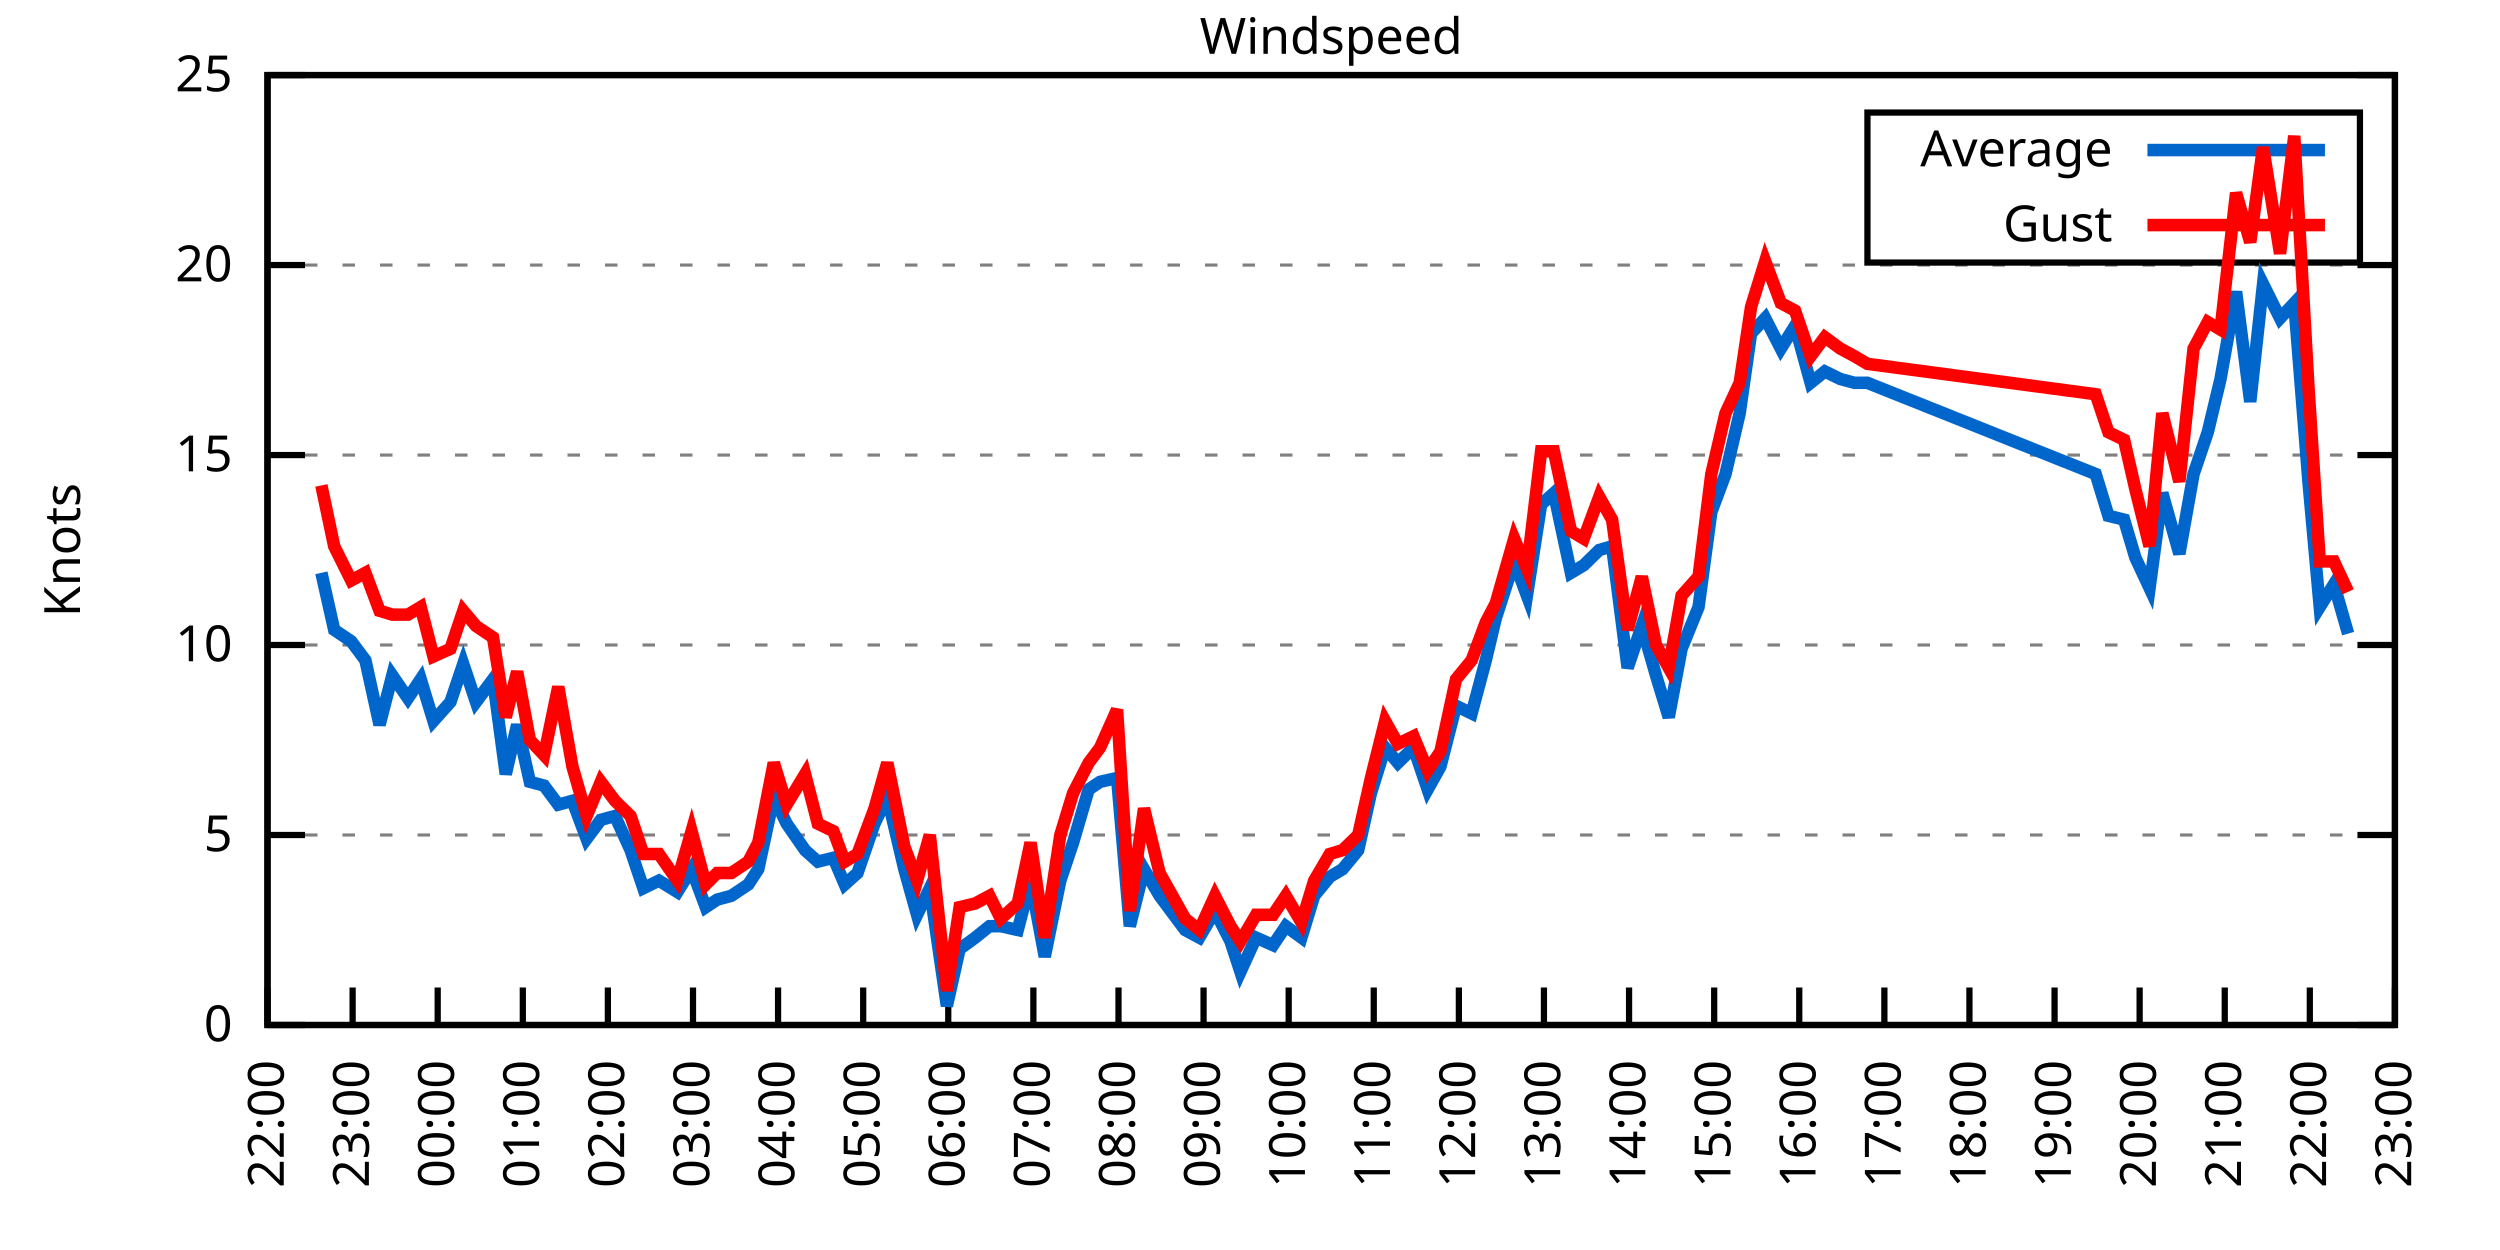
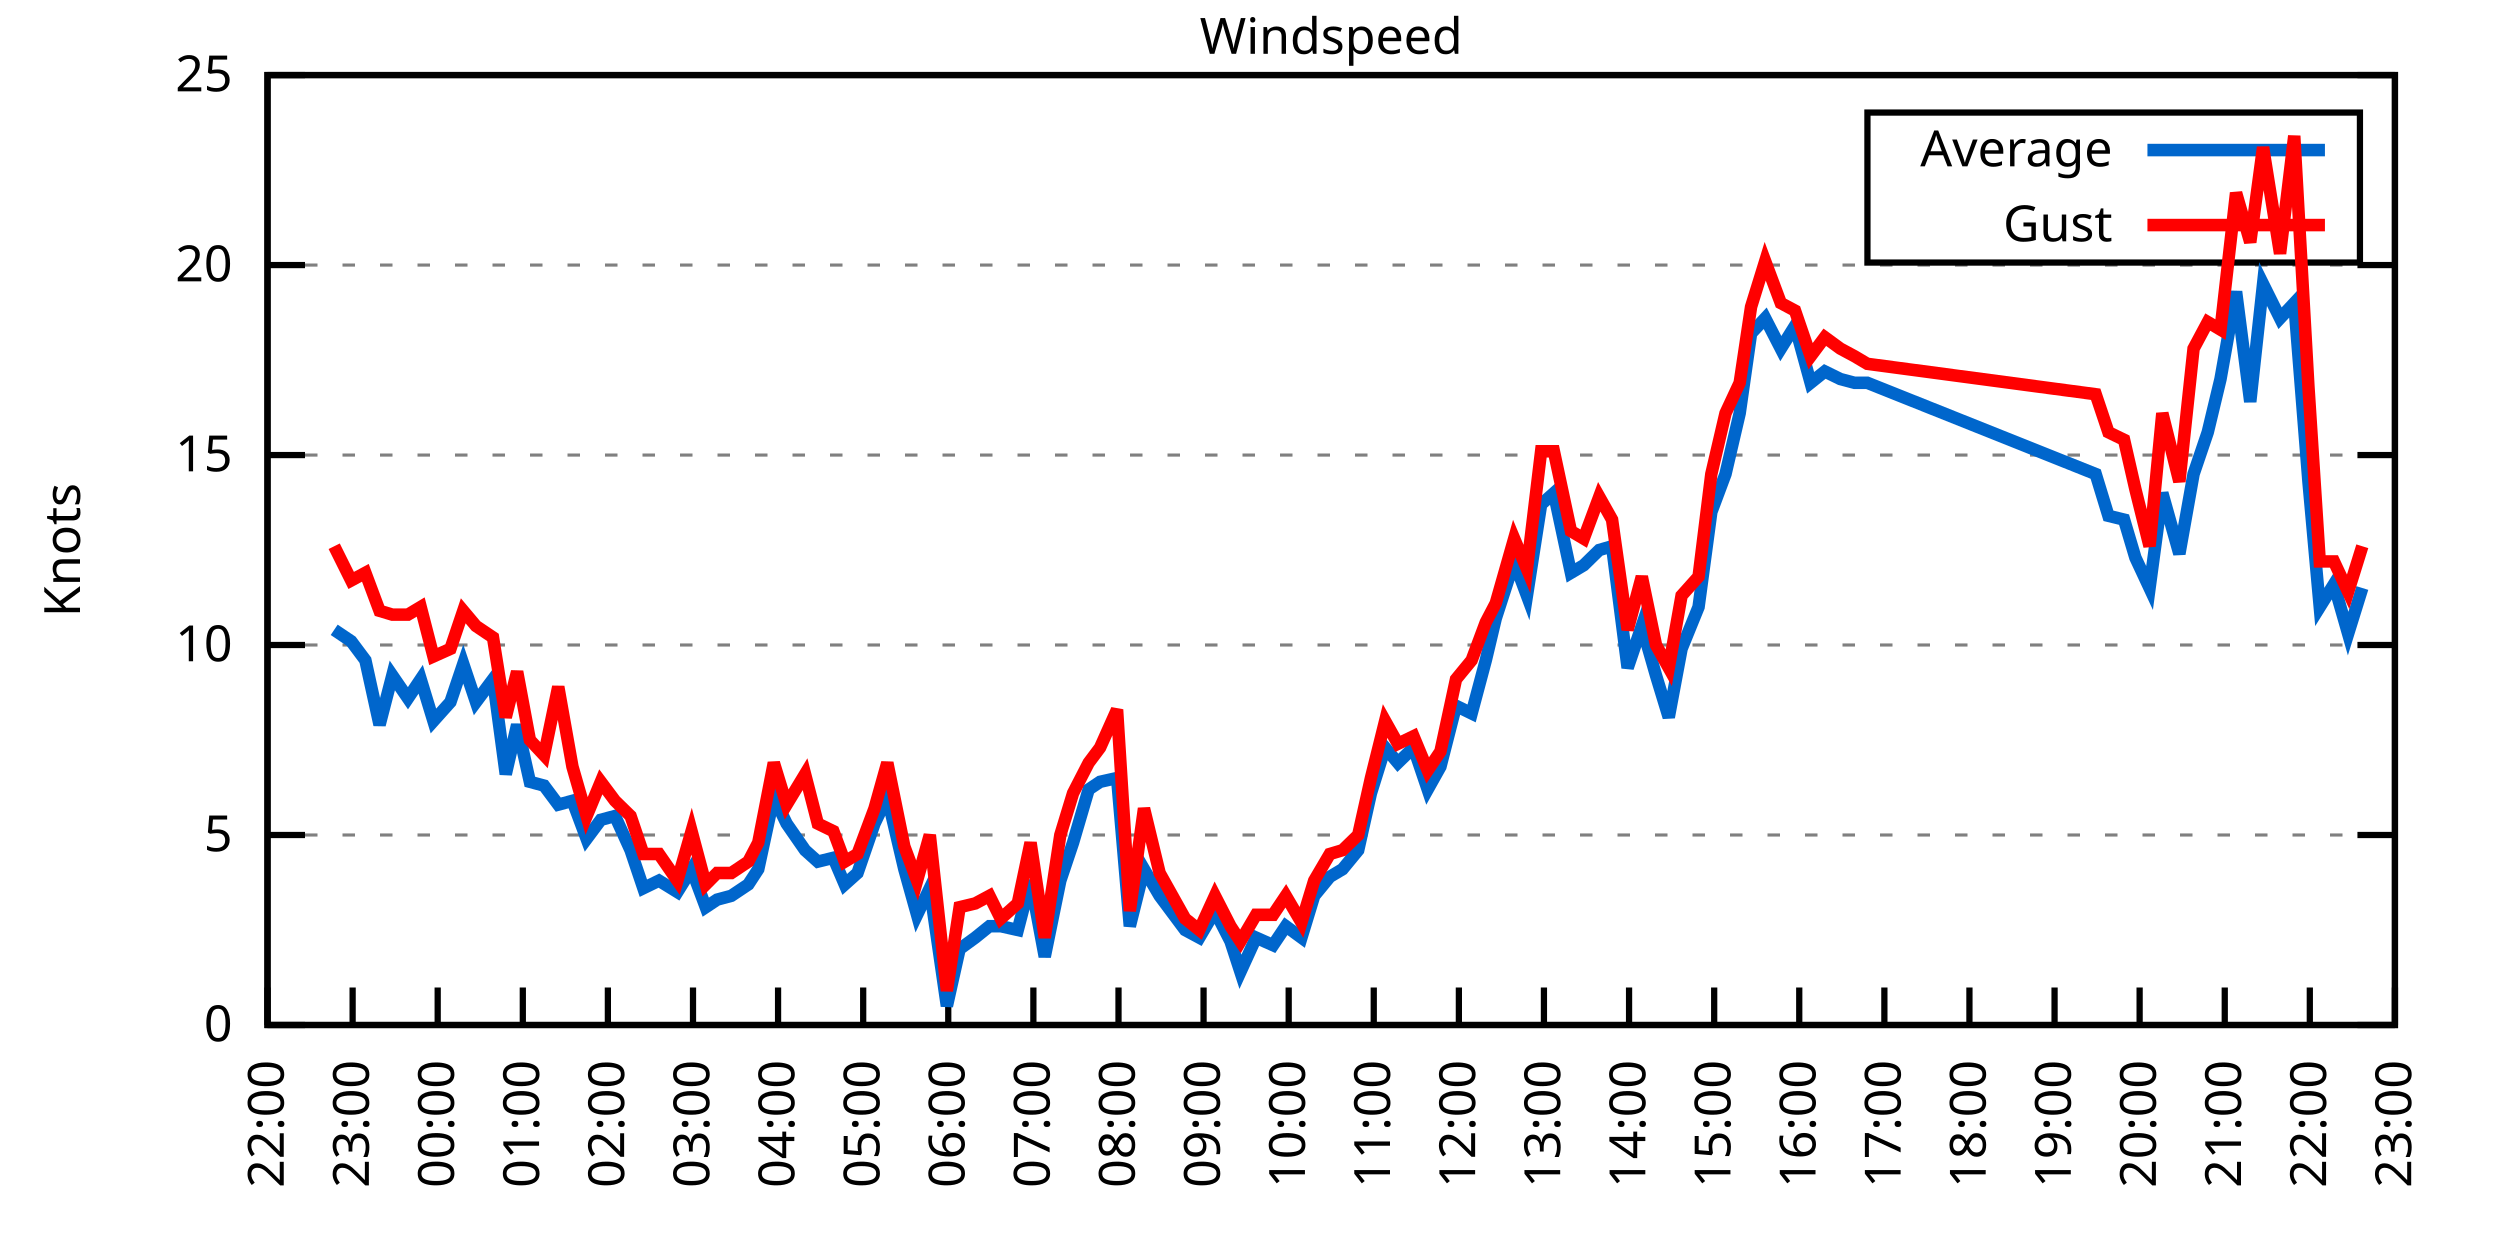
<svg xmlns="http://www.w3.org/2000/svg" xmlns:xlink="http://www.w3.org/1999/xlink" width="400" height="200" viewBox="0 0 400 200">
  <g id="gnuplot_canvas">
    <rect x="0" y="0" width="400" height="200" fill="none" />
    <defs>
      <circle id="gpDot" r="0.5" stroke-width="0.5" stroke="currentColor" />
      <path id="gpPt0" stroke-width="0.333" stroke="currentColor" d="M-1,0 h2 M0,-1 v2" />
      <path id="gpPt1" stroke-width="0.333" stroke="currentColor" d="M-1,-1 L1,1 M1,-1 L-1,1" />
      <path id="gpPt2" stroke-width="0.333" stroke="currentColor" d="M-1,0 L1,0 M0,-1 L0,1 M-1,-1 L1,1 M-1,1 L1,-1" />
      <rect id="gpPt3" stroke-width="0.333" stroke="currentColor" x="-1" y="-1" width="2" height="2" />
      <rect id="gpPt4" stroke-width="0.333" stroke="currentColor" fill="currentColor" x="-1" y="-1" width="2" height="2" />
      <circle id="gpPt5" stroke-width="0.333" stroke="currentColor" cx="0" cy="0" r="1" />
      <use xlink:href="#gpPt5" id="gpPt6" fill="currentColor" stroke="none" />
      <path id="gpPt7" stroke-width="0.333" stroke="currentColor" d="M0,-1.33 L-1.33,0.67 L1.33,0.67 z" />
      <use xlink:href="#gpPt7" id="gpPt8" fill="currentColor" stroke="none" />
      <use xlink:href="#gpPt7" id="gpPt9" stroke="currentColor" transform="rotate(180)" />
      <use xlink:href="#gpPt9" id="gpPt10" fill="currentColor" stroke="none" />
      <use xlink:href="#gpPt3" id="gpPt11" stroke="currentColor" transform="rotate(45)" />
      <use xlink:href="#gpPt11" id="gpPt12" fill="currentColor" stroke="none" />
      <path id="gpPt13" stroke-width="0.333" stroke="currentColor" d="M0,1.330 L1.265,0.411 L0.782,-1.067 L-0.782,-1.076 L-1.265,0.411 z" />
      <use xlink:href="#gpPt13" id="gpPt14" fill="currentColor" stroke="none" />
      <filter id="textbox" filterUnits="objectBoundingBox" x="0" y="0" height="1" width="1">
        <feFlood flood-color="white" flood-opacity="1" result="bgnd" />
        <feComposite in="SourceGraphic" in2="bgnd" operator="atop" />
      </filter>
      <filter id="greybox" filterUnits="objectBoundingBox" x="0" y="0" height="1" width="1">
        <feFlood flood-color="lightgrey" flood-opacity="1" result="grey" />
        <feComposite in="SourceGraphic" in2="grey" operator="atop" />
      </filter>
    </defs>
    <g fill="none" color="white" stroke="currentColor" stroke-width="1.00" stroke-linecap="butt" stroke-linejoin="miter">
</g>
    <g fill="none" color="black" stroke="currentColor" stroke-width="1.00" stroke-linecap="butt" stroke-linejoin="miter">
      <g stroke="none" shape-rendering="crispEdges">
        <polygon fill="rgb(255, 255, 255)" points="42.80,164.00 383.18,164.00 383.18,12.02 42.80,12.02 " />
      </g>
    </g>
    <g fill="none" color="black" stroke="currentColor" stroke-width="1.00" stroke-linecap="butt" stroke-linejoin="miter">
</g>
    <g fill="none" color="black" stroke="black" stroke-width="0.50" stroke-linecap="butt" stroke-linejoin="miter">
</g>
    <g fill="none" color="gray" stroke="currentColor" stroke-width="0.50" stroke-linecap="butt" stroke-linejoin="miter">
      <path stroke="gray" stroke-dasharray="2,4" class="gridline" d="M42.80,164.00 L383.19,164.00  " />
    </g>
    <g fill="none" color="gray" stroke="gray" stroke-width="1.00" stroke-linecap="butt" stroke-linejoin="miter">
</g>
    <g fill="none" color="black" stroke="currentColor" stroke-width="1.00" stroke-linecap="butt" stroke-linejoin="miter">
      <path stroke="black" d="M42.80,164.00 L48.80,164.00 M383.19,164.00 L377.19,164.00  " />
      <g transform="translate(37.20,166.60)" stroke="none" fill="black" font-family="Sans" font-size="8.00" text-anchor="end">
        <text>
          <tspan font-family="Sans"> 0</tspan>
        </text>
      </g>
    </g>
    <g fill="none" color="black" stroke="currentColor" stroke-width="1.00" stroke-linecap="butt" stroke-linejoin="miter">
</g>
    <g fill="none" color="black" stroke="black" stroke-width="0.50" stroke-linecap="butt" stroke-linejoin="miter">
</g>
    <g fill="none" color="gray" stroke="currentColor" stroke-width="0.50" stroke-linecap="butt" stroke-linejoin="miter">
      <path stroke="gray" stroke-dasharray="2,4" class="gridline" d="M42.80,133.60 L383.19,133.60  " />
    </g>
    <g fill="none" color="gray" stroke="gray" stroke-width="1.00" stroke-linecap="butt" stroke-linejoin="miter">
</g>
    <g fill="none" color="black" stroke="currentColor" stroke-width="1.00" stroke-linecap="butt" stroke-linejoin="miter">
      <path stroke="black" d="M42.80,133.60 L48.80,133.60 M383.19,133.60 L377.19,133.60  " />
      <g transform="translate(37.20,136.20)" stroke="none" fill="black" font-family="Sans" font-size="8.00" text-anchor="end">
        <text>
          <tspan font-family="Sans"> 5</tspan>
        </text>
      </g>
    </g>
    <g fill="none" color="black" stroke="currentColor" stroke-width="1.00" stroke-linecap="butt" stroke-linejoin="miter">
</g>
    <g fill="none" color="black" stroke="black" stroke-width="0.50" stroke-linecap="butt" stroke-linejoin="miter">
</g>
    <g fill="none" color="gray" stroke="currentColor" stroke-width="0.50" stroke-linecap="butt" stroke-linejoin="miter">
      <path stroke="gray" stroke-dasharray="2,4" class="gridline" d="M42.80,103.20 L383.19,103.20  " />
    </g>
    <g fill="none" color="gray" stroke="gray" stroke-width="1.00" stroke-linecap="butt" stroke-linejoin="miter">
</g>
    <g fill="none" color="black" stroke="currentColor" stroke-width="1.00" stroke-linecap="butt" stroke-linejoin="miter">
      <path stroke="black" d="M42.80,103.20 L48.80,103.20 M383.19,103.20 L377.19,103.20  " />
      <g transform="translate(37.20,105.80)" stroke="none" fill="black" font-family="Sans" font-size="8.00" text-anchor="end">
        <text>
          <tspan font-family="Sans"> 10</tspan>
        </text>
      </g>
    </g>
    <g fill="none" color="black" stroke="currentColor" stroke-width="1.00" stroke-linecap="butt" stroke-linejoin="miter">
</g>
    <g fill="none" color="black" stroke="black" stroke-width="0.50" stroke-linecap="butt" stroke-linejoin="miter">
</g>
    <g fill="none" color="gray" stroke="currentColor" stroke-width="0.50" stroke-linecap="butt" stroke-linejoin="miter">
      <path stroke="gray" stroke-dasharray="2,4" class="gridline" d="M42.80,72.81 L383.19,72.81  " />
    </g>
    <g fill="none" color="gray" stroke="gray" stroke-width="1.00" stroke-linecap="butt" stroke-linejoin="miter">
</g>
    <g fill="none" color="black" stroke="currentColor" stroke-width="1.00" stroke-linecap="butt" stroke-linejoin="miter">
      <path stroke="black" d="M42.80,72.81 L48.80,72.81 M383.19,72.81 L377.19,72.81  " />
      <g transform="translate(37.20,75.41)" stroke="none" fill="black" font-family="Sans" font-size="8.00" text-anchor="end">
        <text>
          <tspan font-family="Sans"> 15</tspan>
        </text>
      </g>
    </g>
    <g fill="none" color="black" stroke="currentColor" stroke-width="1.00" stroke-linecap="butt" stroke-linejoin="miter">
</g>
    <g fill="none" color="black" stroke="black" stroke-width="0.50" stroke-linecap="butt" stroke-linejoin="miter">
</g>
    <g fill="none" color="gray" stroke="currentColor" stroke-width="0.50" stroke-linecap="butt" stroke-linejoin="miter">
      <path stroke="gray" stroke-dasharray="2,4" class="gridline" d="M42.80,42.41 L383.19,42.41  " />
    </g>
    <g fill="none" color="gray" stroke="gray" stroke-width="1.00" stroke-linecap="butt" stroke-linejoin="miter">
</g>
    <g fill="none" color="black" stroke="currentColor" stroke-width="1.00" stroke-linecap="butt" stroke-linejoin="miter">
      <path stroke="black" d="M42.80,42.41 L48.80,42.41 M383.19,42.41 L377.19,42.41  " />
      <g transform="translate(37.20,45.01)" stroke="none" fill="black" font-family="Sans" font-size="8.00" text-anchor="end">
        <text>
          <tspan font-family="Sans"> 20</tspan>
        </text>
      </g>
    </g>
    <g fill="none" color="black" stroke="currentColor" stroke-width="1.00" stroke-linecap="butt" stroke-linejoin="miter">
</g>
    <g fill="none" color="black" stroke="black" stroke-width="0.50" stroke-linecap="butt" stroke-linejoin="miter">
</g>
    <g fill="none" color="gray" stroke="currentColor" stroke-width="0.50" stroke-linecap="butt" stroke-linejoin="miter">
      <path stroke="gray" stroke-dasharray="2,4" class="gridline" d="M42.80,12.01 L383.19,12.01  " />
    </g>
    <g fill="none" color="gray" stroke="gray" stroke-width="1.00" stroke-linecap="butt" stroke-linejoin="miter">
</g>
    <g fill="none" color="black" stroke="currentColor" stroke-width="1.00" stroke-linecap="butt" stroke-linejoin="miter">
      <path stroke="black" d="M42.80,12.01 L48.80,12.01 M383.19,12.01 L377.19,12.01  " />
      <g transform="translate(37.20,14.61)" stroke="none" fill="black" font-family="Sans" font-size="8.00" text-anchor="end">
        <text>
          <tspan font-family="Sans"> 25</tspan>
        </text>
      </g>
    </g>
    <g fill="none" color="black" stroke="currentColor" stroke-width="1.00" stroke-linecap="butt" stroke-linejoin="miter">
      <path stroke="black" d="M42.80,164.00 L42.80,158.00  " />
      <g transform="translate(45.40,169.60) rotate(270.00)" stroke="none" fill="black" font-family="Sans" font-size="8.00" text-anchor="end">
        <text>
          <tspan font-family="Sans">22:00</tspan>
        </text>
      </g>
    </g>
    <g fill="none" color="black" stroke="currentColor" stroke-width="1.00" stroke-linecap="butt" stroke-linejoin="miter">
      <path stroke="black" d="M56.42,164.00 L56.42,158.00  " />
      <g transform="translate(59.02,169.60) rotate(270.00)" stroke="none" fill="black" font-family="Sans" font-size="8.00" text-anchor="end">
        <text>
          <tspan font-family="Sans">23:00</tspan>
        </text>
      </g>
    </g>
    <g fill="none" color="black" stroke="currentColor" stroke-width="1.00" stroke-linecap="butt" stroke-linejoin="miter">
      <path stroke="black" d="M70.03,164.00 L70.03,158.00  " />
      <g transform="translate(72.63,169.60) rotate(270.00)" stroke="none" fill="black" font-family="Sans" font-size="8.00" text-anchor="end">
        <text>
          <tspan font-family="Sans">00:00</tspan>
        </text>
      </g>
    </g>
    <g fill="none" color="black" stroke="currentColor" stroke-width="1.00" stroke-linecap="butt" stroke-linejoin="miter">
      <path stroke="black" d="M83.65,164.00 L83.65,158.00  " />
      <g transform="translate(86.25,169.60) rotate(270.00)" stroke="none" fill="black" font-family="Sans" font-size="8.00" text-anchor="end">
        <text>
          <tspan font-family="Sans">01:00</tspan>
        </text>
      </g>
    </g>
    <g fill="none" color="black" stroke="currentColor" stroke-width="1.00" stroke-linecap="butt" stroke-linejoin="miter">
      <path stroke="black" d="M97.26,164.00 L97.26,158.00  " />
      <g transform="translate(99.86,169.60) rotate(270.00)" stroke="none" fill="black" font-family="Sans" font-size="8.00" text-anchor="end">
        <text>
          <tspan font-family="Sans">02:00</tspan>
        </text>
      </g>
    </g>
    <g fill="none" color="black" stroke="currentColor" stroke-width="1.00" stroke-linecap="butt" stroke-linejoin="miter">
      <path stroke="black" d="M110.88,164.00 L110.88,158.00  " />
      <g transform="translate(113.48,169.60) rotate(270.00)" stroke="none" fill="black" font-family="Sans" font-size="8.00" text-anchor="end">
        <text>
          <tspan font-family="Sans">03:00</tspan>
        </text>
      </g>
    </g>
    <g fill="none" color="black" stroke="currentColor" stroke-width="1.00" stroke-linecap="butt" stroke-linejoin="miter">
      <path stroke="black" d="M124.49,164.00 L124.49,158.00  " />
      <g transform="translate(127.09,169.60) rotate(270.00)" stroke="none" fill="black" font-family="Sans" font-size="8.00" text-anchor="end">
        <text>
          <tspan font-family="Sans">04:00</tspan>
        </text>
      </g>
    </g>
    <g fill="none" color="black" stroke="currentColor" stroke-width="1.00" stroke-linecap="butt" stroke-linejoin="miter">
      <path stroke="black" d="M138.11,164.00 L138.11,158.00  " />
      <g transform="translate(140.71,169.60) rotate(270.00)" stroke="none" fill="black" font-family="Sans" font-size="8.00" text-anchor="end">
        <text>
          <tspan font-family="Sans">05:00</tspan>
        </text>
      </g>
    </g>
    <g fill="none" color="black" stroke="currentColor" stroke-width="1.00" stroke-linecap="butt" stroke-linejoin="miter">
      <path stroke="black" d="M151.72,164.00 L151.72,158.00  " />
      <g transform="translate(154.32,169.60) rotate(270.00)" stroke="none" fill="black" font-family="Sans" font-size="8.00" text-anchor="end">
        <text>
          <tspan font-family="Sans">06:00</tspan>
        </text>
      </g>
    </g>
    <g fill="none" color="black" stroke="currentColor" stroke-width="1.00" stroke-linecap="butt" stroke-linejoin="miter">
      <path stroke="black" d="M165.34,164.00 L165.34,158.00  " />
      <g transform="translate(167.94,169.60) rotate(270.00)" stroke="none" fill="black" font-family="Sans" font-size="8.00" text-anchor="end">
        <text>
          <tspan font-family="Sans">07:00</tspan>
        </text>
      </g>
    </g>
    <g fill="none" color="black" stroke="currentColor" stroke-width="1.00" stroke-linecap="butt" stroke-linejoin="miter">
      <path stroke="black" d="M178.96,164.00 L178.96,158.00  " />
      <g transform="translate(181.56,169.60) rotate(270.00)" stroke="none" fill="black" font-family="Sans" font-size="8.00" text-anchor="end">
        <text>
          <tspan font-family="Sans">08:00</tspan>
        </text>
      </g>
    </g>
    <g fill="none" color="black" stroke="currentColor" stroke-width="1.00" stroke-linecap="butt" stroke-linejoin="miter">
      <path stroke="black" d="M192.57,164.00 L192.57,158.00  " />
      <g transform="translate(195.17,169.60) rotate(270.00)" stroke="none" fill="black" font-family="Sans" font-size="8.00" text-anchor="end">
        <text>
          <tspan font-family="Sans">09:00</tspan>
        </text>
      </g>
    </g>
    <g fill="none" color="black" stroke="currentColor" stroke-width="1.00" stroke-linecap="butt" stroke-linejoin="miter">
      <path stroke="black" d="M206.19,164.00 L206.19,158.00  " />
      <g transform="translate(208.79,169.60) rotate(270.00)" stroke="none" fill="black" font-family="Sans" font-size="8.00" text-anchor="end">
        <text>
          <tspan font-family="Sans">10:00</tspan>
        </text>
      </g>
    </g>
    <g fill="none" color="black" stroke="currentColor" stroke-width="1.00" stroke-linecap="butt" stroke-linejoin="miter">
      <path stroke="black" d="M219.80,164.00 L219.80,158.00  " />
      <g transform="translate(222.40,169.60) rotate(270.00)" stroke="none" fill="black" font-family="Sans" font-size="8.00" text-anchor="end">
        <text>
          <tspan font-family="Sans">11:00</tspan>
        </text>
      </g>
    </g>
    <g fill="none" color="black" stroke="currentColor" stroke-width="1.00" stroke-linecap="butt" stroke-linejoin="miter">
      <path stroke="black" d="M233.42,164.00 L233.42,158.00  " />
      <g transform="translate(236.02,169.60) rotate(270.00)" stroke="none" fill="black" font-family="Sans" font-size="8.00" text-anchor="end">
        <text>
          <tspan font-family="Sans">12:00</tspan>
        </text>
      </g>
    </g>
    <g fill="none" color="black" stroke="currentColor" stroke-width="1.00" stroke-linecap="butt" stroke-linejoin="miter">
      <path stroke="black" d="M247.03,164.00 L247.03,158.00  " />
      <g transform="translate(249.63,169.60) rotate(270.00)" stroke="none" fill="black" font-family="Sans" font-size="8.00" text-anchor="end">
        <text>
          <tspan font-family="Sans">13:00</tspan>
        </text>
      </g>
    </g>
    <g fill="none" color="black" stroke="currentColor" stroke-width="1.00" stroke-linecap="butt" stroke-linejoin="miter">
      <path stroke="black" d="M260.65,164.00 L260.65,158.00  " />
      <g transform="translate(263.25,169.60) rotate(270.00)" stroke="none" fill="black" font-family="Sans" font-size="8.00" text-anchor="end">
        <text>
          <tspan font-family="Sans">14:00</tspan>
        </text>
      </g>
    </g>
    <g fill="none" color="black" stroke="currentColor" stroke-width="1.00" stroke-linecap="butt" stroke-linejoin="miter">
      <path stroke="black" d="M274.27,164.00 L274.27,158.00  " />
      <g transform="translate(276.87,169.60) rotate(270.00)" stroke="none" fill="black" font-family="Sans" font-size="8.00" text-anchor="end">
        <text>
          <tspan font-family="Sans">15:00</tspan>
        </text>
      </g>
    </g>
    <g fill="none" color="black" stroke="currentColor" stroke-width="1.00" stroke-linecap="butt" stroke-linejoin="miter">
      <path stroke="black" d="M287.88,164.00 L287.88,158.00  " />
      <g transform="translate(290.48,169.60) rotate(270.00)" stroke="none" fill="black" font-family="Sans" font-size="8.00" text-anchor="end">
        <text>
          <tspan font-family="Sans">16:00</tspan>
        </text>
      </g>
    </g>
    <g fill="none" color="black" stroke="currentColor" stroke-width="1.00" stroke-linecap="butt" stroke-linejoin="miter">
      <path stroke="black" d="M301.50,164.00 L301.50,158.00  " />
      <g transform="translate(304.10,169.60) rotate(270.00)" stroke="none" fill="black" font-family="Sans" font-size="8.00" text-anchor="end">
        <text>
          <tspan font-family="Sans">17:00</tspan>
        </text>
      </g>
    </g>
    <g fill="none" color="black" stroke="currentColor" stroke-width="1.00" stroke-linecap="butt" stroke-linejoin="miter">
      <path stroke="black" d="M315.11,164.00 L315.11,158.00  " />
      <g transform="translate(317.71,169.60) rotate(270.00)" stroke="none" fill="black" font-family="Sans" font-size="8.00" text-anchor="end">
        <text>
          <tspan font-family="Sans">18:00</tspan>
        </text>
      </g>
    </g>
    <g fill="none" color="black" stroke="currentColor" stroke-width="1.00" stroke-linecap="butt" stroke-linejoin="miter">
      <path stroke="black" d="M328.73,164.00 L328.73,158.00  " />
      <g transform="translate(331.33,169.60) rotate(270.00)" stroke="none" fill="black" font-family="Sans" font-size="8.00" text-anchor="end">
        <text>
          <tspan font-family="Sans">19:00</tspan>
        </text>
      </g>
    </g>
    <g fill="none" color="black" stroke="currentColor" stroke-width="1.00" stroke-linecap="butt" stroke-linejoin="miter">
      <path stroke="black" d="M342.34,164.00 L342.34,158.00  " />
      <g transform="translate(344.94,169.60) rotate(270.00)" stroke="none" fill="black" font-family="Sans" font-size="8.00" text-anchor="end">
        <text>
          <tspan font-family="Sans">20:00</tspan>
        </text>
      </g>
    </g>
    <g fill="none" color="black" stroke="currentColor" stroke-width="1.00" stroke-linecap="butt" stroke-linejoin="miter">
      <path stroke="black" d="M355.96,164.00 L355.96,158.00  " />
      <g transform="translate(358.56,169.60) rotate(270.00)" stroke="none" fill="black" font-family="Sans" font-size="8.00" text-anchor="end">
        <text>
          <tspan font-family="Sans">21:00</tspan>
        </text>
      </g>
    </g>
    <g fill="none" color="black" stroke="currentColor" stroke-width="1.00" stroke-linecap="butt" stroke-linejoin="miter">
      <path stroke="black" d="M369.57,164.00 L369.57,158.00  " />
      <g transform="translate(372.17,169.60) rotate(270.00)" stroke="none" fill="black" font-family="Sans" font-size="8.00" text-anchor="end">
        <text>
          <tspan font-family="Sans">22:00</tspan>
        </text>
      </g>
    </g>
    <g fill="none" color="black" stroke="currentColor" stroke-width="1.00" stroke-linecap="butt" stroke-linejoin="miter">
      <path stroke="black" d="M383.19,164.00 L383.19,158.00  " />
      <g transform="translate(385.79,169.60) rotate(270.00)" stroke="none" fill="black" font-family="Sans" font-size="8.00" text-anchor="end">
        <text>
          <tspan font-family="Sans">23:00</tspan>
        </text>
      </g>
    </g>
    <g fill="none" color="black" stroke="currentColor" stroke-width="1.00" stroke-linecap="butt" stroke-linejoin="miter">
</g>
    <g fill="none" color="black" stroke="currentColor" stroke-width="1.00" stroke-linecap="butt" stroke-linejoin="miter">
      <path stroke="black" d="M42.80,12.01 L42.80,164.00 L383.19,164.00 L383.19,12.01 L42.80,12.01 Z  " />
    </g>
    <g fill="none" color="black" stroke="currentColor" stroke-width="1.00" stroke-linecap="butt" stroke-linejoin="miter">
</g>
    <g fill="none" color="black" stroke="currentColor" stroke-width="1.00" stroke-linecap="butt" stroke-linejoin="miter">
      <path stroke="black" d="M298.79,42.01 L298.79,18.01 L377.59,18.01 L377.59,42.01 L298.79,42.01 Z  " />
    </g>
    <g id="Windspeed_plot_1">
      <g fill="none" color="white" stroke="black" stroke-width="2.00" stroke-linecap="butt" stroke-linejoin="miter">
</g>
      <g fill="none" color="black" stroke="currentColor" stroke-width="2.00" stroke-linecap="butt" stroke-linejoin="miter">
        <g transform="translate(337.99,26.61)" stroke="none" fill="black" font-family="Sans" font-size="8.00" text-anchor="end">
          <text>
            <tspan font-family="Sans">Average</tspan>
          </text>
        </g>
      </g>
      <g fill="none" color="black" stroke="currentColor" stroke-width="2.00" stroke-linecap="butt" stroke-linejoin="miter">
-         <path stroke="rgb(  0, 102, 204)" d="M343.59,24.01 L371.99,24.01 M51.42,91.65 L53.47,100.77 L56.19,102.60 L58.46,105.64 L60.73,115.97 L62.77,108.07   L65.27,111.72 L67.31,108.68 L69.35,115.36 L72.07,112.32 L74.12,106.24 L76.16,112.32 L78.88,108.68 L80.92,123.87   L82.74,115.97 L84.78,125.09 L87.05,125.70 L89.32,128.74 L91.59,128.13 L93.86,134.21 L96.13,131.17 L98.40,130.56   L100.89,136.03 L102.94,142.11 L105.43,140.90 L108.38,142.72 L110.65,139.07 L112.92,145.15 L114.74,143.94 L117.01,143.33   L119.73,141.51 L121.32,139.07 L123.81,127.52 L125.86,131.78 L128.81,136.03 L130.85,137.86 L133.34,137.25 L135.16,141.51   L137.20,139.68 L139.92,131.78 L141.97,127.52 L144.69,139.07 L146.73,146.37 L148.77,142.11 L151.50,160.96 L153.54,151.84   L156.04,150.02 L158.31,148.19 L160.12,148.19 L162.84,148.80 L164.89,140.90 L167.16,153.06 L169.65,140.90 L171.69,134.82   L174.19,126.31 L176.01,125.09 L178.73,124.48 L180.77,148.19 L183.04,139.07 L185.54,143.33 L189.62,148.80 L191.89,150.02   L194.39,145.76 L196.88,150.62 L198.47,155.49 L200.97,150.02 L203.69,151.23 L205.73,148.19 L208.23,150.02 L210.27,143.33   L212.77,140.29 L214.81,139.07 L217.31,136.03 L219.35,126.91 L221.62,119.62 L223.66,122.05 L226.16,119.62 L228.43,126.31   L230.47,122.66 L232.96,112.93 L235.46,114.15 L237.73,105.64 L239.32,98.95 L242.27,89.83 L244.31,95.30 L246.58,80.71   L248.62,78.89 L251.35,91.65 L253.39,90.44 L255.88,88.00 L257.93,87.40 L260.42,106.85 L262.69,100.16 L264.96,108.07   L267.00,114.76 L269.05,103.81 L271.77,97.12 L273.81,81.93 L276.08,75.85 L278.35,66.12 L280.17,53.35 L282.43,50.92   L284.93,55.78 L287.20,52.14 L289.70,61.25 L291.97,59.43 L294.46,60.65 L296.73,61.25 L298.77,61.25 L335.31,75.85   L337.35,82.53 L339.85,83.14 L341.66,89.22 L343.93,94.08 L345.97,78.89 L348.70,88.61 L350.97,75.85 L353.24,69.16   L355.28,60.65 L357.77,46.66 L360.04,64.29 L362.09,45.45 L364.81,50.92 L367.08,48.49 L369.35,77.06 L371.16,97.12   L373.43,93.48 L375.70,101.38  " />
+         <path stroke="rgb(  0, 102, 204)" d="M343.59,24.01 L371.99,24.01 M53.47,100.77 L56.19,102.60 L58.46,105.64 L60.73,115.97 L62.77,108.07 L65.27,111.72   L67.31,108.68 L69.35,115.36 L72.07,112.32 L74.12,106.24 L76.16,112.32 L78.88,108.68 L80.92,123.87 L82.74,115.97   L84.78,125.09 L87.05,125.70 L89.32,128.74 L91.59,128.13 L93.86,134.21 L96.13,131.17 L98.40,130.56 L100.89,136.03   L102.94,142.11 L105.43,140.90 L108.38,142.72 L110.65,139.07 L112.92,145.15 L114.74,143.94 L117.01,143.33 L119.73,141.51   L121.32,139.07 L123.81,127.52 L125.86,131.78 L128.81,136.03 L130.85,137.86 L133.34,137.25 L135.16,141.51 L137.20,139.68   L139.92,131.78 L141.97,127.52 L144.69,139.07 L146.73,146.37 L148.77,142.11 L151.50,160.96 L153.54,151.84 L156.04,150.02   L158.31,148.19 L160.12,148.19 L162.84,148.80 L164.89,140.90 L167.16,153.06 L169.65,140.90 L171.69,134.82 L174.19,126.31   L176.01,125.09 L178.73,124.48 L180.77,148.19 L183.04,139.07 L185.54,143.33 L189.62,148.80 L191.89,150.02 L194.39,145.76   L196.88,150.62 L198.47,155.49 L200.97,150.02 L203.69,151.23 L205.73,148.19 L208.23,150.02 L210.27,143.33 L212.77,140.29   L214.81,139.07 L217.31,136.03 L219.35,126.91 L221.62,119.62 L223.66,122.05 L226.16,119.62 L228.43,126.31 L230.47,122.66   L232.96,112.93 L235.46,114.15 L237.73,105.64 L239.32,98.95 L242.27,89.83 L244.31,95.30 L246.58,80.71 L248.62,78.89   L251.35,91.65 L253.39,90.44 L255.88,88.00 L257.93,87.40 L260.42,106.85 L262.69,100.16 L264.96,108.07 L267.00,114.76   L269.05,103.81 L271.77,97.12 L273.81,81.93 L276.08,75.85 L278.35,66.12 L280.17,53.35 L282.43,50.92 L284.93,55.78   L287.20,52.14 L289.70,61.25 L291.97,59.43 L294.46,60.65 L296.73,61.25 L298.77,61.25 L335.31,75.85 L337.35,82.53   L339.85,83.14 L341.66,89.22 L343.93,94.08 L345.97,78.89 L348.70,88.61 L350.97,75.85 L353.24,69.16 L355.28,60.65   L357.77,46.66 L360.04,64.29 L362.09,45.45 L364.81,50.92 L367.08,48.49 L369.35,77.06 L371.16,97.12 L373.43,93.48   L375.70,101.38 L377.97,94.08  " />
      </g>
    </g>
    <g id="Windspeed_plot_2">
      <g fill="none" color="black" stroke="currentColor" stroke-width="2.00" stroke-linecap="butt" stroke-linejoin="miter">
        <g transform="translate(337.99,38.61)" stroke="none" fill="black" font-family="Sans" font-size="8.00" text-anchor="end">
          <text>
            <tspan font-family="Sans">Gust</tspan>
          </text>
        </g>
      </g>
      <g fill="none" color="black" stroke="currentColor" stroke-width="2.00" stroke-linecap="butt" stroke-linejoin="miter">
-         <path stroke="rgb(255,   0,   0)" d="M343.59,36.01 L371.99,36.01 M51.42,77.67 L53.47,87.40 L56.19,92.87 L58.46,91.65 L60.73,97.73 L62.77,98.34   L65.27,98.34 L67.31,97.12 L69.35,105.03 L72.07,103.81 L74.12,97.73 L76.16,100.16 L78.88,101.99 L80.92,114.76   L82.74,107.46 L84.78,118.40 L87.05,120.83 L89.32,109.89 L91.59,122.66 L93.86,130.56 L96.13,125.09 L98.40,128.13   L100.89,130.56 L102.94,136.64 L105.43,136.64 L108.38,140.90 L110.65,132.99 L112.92,141.51 L114.74,139.68 L117.01,139.68   L119.73,137.86 L121.32,134.82 L123.81,122.05 L125.86,128.74 L128.81,123.87 L130.85,131.78 L133.34,132.99 L135.16,137.86   L137.20,136.64 L139.92,129.35 L141.97,122.05 L144.69,135.43 L146.73,140.90 L148.77,133.60 L151.50,158.53 L153.54,145.15   L156.04,144.55 L158.31,143.33 L160.12,146.98 L162.84,144.55 L164.89,134.82 L167.16,150.02 L169.65,133.60 L171.69,126.91   L174.19,122.05 L176.01,119.62 L178.73,113.54 L180.77,145.76 L183.04,129.35 L185.54,139.68 L189.62,146.98 L191.89,148.80   L194.39,143.33 L196.88,148.19 L198.47,150.62 L200.97,146.37 L203.69,146.37 L205.73,143.33 L208.23,147.59 L210.27,140.90   L212.77,136.64 L214.81,136.03 L217.31,133.60 L219.35,124.48 L221.62,115.36 L223.66,119.01 L226.16,117.80 L228.43,123.27   L230.47,120.23 L232.96,108.68 L235.46,105.64 L237.73,99.56 L239.32,96.52 L242.27,86.18 L244.31,91.04 L246.58,72.20   L248.62,72.20 L251.35,84.97 L253.39,86.18 L255.88,79.49 L257.93,83.14 L260.42,100.77 L262.69,92.26 L264.96,103.20   L267.00,106.85 L269.05,95.30 L271.77,92.26 L273.81,75.85 L276.08,66.12 L278.35,61.25 L280.17,49.10 L282.43,41.80   L284.93,48.49 L287.20,49.70 L289.70,57.00 L291.97,53.96 L294.46,55.78 L296.73,57.00 L298.77,58.21 L335.31,63.08   L337.35,69.16 L339.85,70.37 L341.66,78.28 L343.93,87.40 L345.97,66.12 L348.70,77.06 L350.97,55.78 L353.24,51.53   L355.28,52.74 L357.77,30.86 L360.04,38.76 L362.09,23.56 L364.81,40.58 L367.08,21.74 L369.35,61.86 L371.16,89.83   L373.43,89.83 L375.70,94.69  " />
+         <path stroke="rgb(255,   0,   0)" d="M343.59,36.01 L371.99,36.01 M53.47,87.40 L56.19,92.87 L58.46,91.65 L60.73,97.73 L62.77,98.34 L65.27,98.34   L67.31,97.12 L69.35,105.03 L72.07,103.81 L74.12,97.73 L76.16,100.16 L78.88,101.99 L80.92,114.76 L82.74,107.46   L84.78,118.40 L87.05,120.83 L89.32,109.89 L91.59,122.66 L93.86,130.56 L96.13,125.09 L98.40,128.13 L100.89,130.56   L102.94,136.64 L105.43,136.64 L108.38,140.90 L110.65,132.99 L112.92,141.51 L114.74,139.68 L117.01,139.68 L119.73,137.86   L121.32,134.82 L123.81,122.05 L125.86,128.74 L128.81,123.87 L130.85,131.78 L133.34,132.99 L135.16,137.86 L137.20,136.64   L139.92,129.35 L141.97,122.05 L144.69,135.43 L146.73,140.90 L148.77,133.60 L151.50,158.53 L153.54,145.15 L156.04,144.55   L158.31,143.33 L160.12,146.98 L162.84,144.55 L164.89,134.82 L167.16,150.02 L169.65,133.60 L171.69,126.91 L174.19,122.05   L176.01,119.62 L178.73,113.54 L180.77,145.76 L183.04,129.35 L185.54,139.68 L189.62,146.98 L191.89,148.80 L194.39,143.33   L196.88,148.19 L198.47,150.62 L200.97,146.37 L203.69,146.37 L205.73,143.33 L208.23,147.59 L210.27,140.90 L212.77,136.64   L214.81,136.03 L217.31,133.60 L219.35,124.48 L221.62,115.36 L223.66,119.01 L226.16,117.80 L228.43,123.27 L230.47,120.23   L232.96,108.68 L235.46,105.64 L237.73,99.56 L239.32,96.52 L242.27,86.18 L244.31,91.04 L246.58,72.20 L248.62,72.20   L251.35,84.97 L253.39,86.18 L255.88,79.49 L257.93,83.14 L260.42,100.77 L262.69,92.26 L264.96,103.20 L267.00,106.85   L269.05,95.30 L271.77,92.26 L273.81,75.85 L276.08,66.12 L278.35,61.25 L280.17,49.10 L282.43,41.80 L284.93,48.49   L287.20,49.70 L289.70,57.00 L291.97,53.96 L294.46,55.78 L296.73,57.00 L298.77,58.21 L335.31,63.08 L337.35,69.16   L339.85,70.37 L341.66,78.28 L343.93,87.40 L345.97,66.12 L348.70,77.06 L350.97,55.78 L353.24,51.53 L355.28,52.74   L357.77,30.86 L360.04,38.76 L362.09,23.56 L364.81,40.58 L367.08,21.74 L369.35,61.86 L371.16,89.83 L373.43,89.83   L375.70,94.69 L377.97,87.40  " />
      </g>
    </g>
    <g fill="none" color="black" stroke="currentColor" stroke-width="2.00" stroke-linecap="butt" stroke-linejoin="miter">
</g>
    <g fill="none" color="black" stroke="black" stroke-width="1.00" stroke-linecap="butt" stroke-linejoin="miter">
</g>
    <g fill="none" color="black" stroke="currentColor" stroke-width="1.00" stroke-linecap="butt" stroke-linejoin="miter">
      <path stroke="black" d="M42.80,12.01 L42.80,164.00 L383.19,164.00 L383.19,12.01 L42.80,12.01 Z  " />
      <g transform="translate(12.80,88.01) rotate(270.00)" stroke="none" fill="black" font-family="Sans" font-size="8.00" text-anchor="middle">
        <text>
          <tspan font-family="Sans">Knots</tspan>
        </text>
      </g>
    </g>
    <g fill="none" color="black" stroke="currentColor" stroke-width="1.00" stroke-linecap="butt" stroke-linejoin="miter">
</g>
    <g fill="none" color="black" stroke="currentColor" stroke-width="1.00" stroke-linecap="butt" stroke-linejoin="miter">
      <g transform="translate(212.99,8.61)" stroke="none" fill="black" font-family="Sans" font-size="8.00" text-anchor="middle">
        <text>
          <tspan font-family="Sans">Windspeed</tspan>
        </text>
      </g>
    </g>
    <g fill="none" color="black" stroke="currentColor" stroke-width="1.00" stroke-linecap="butt" stroke-linejoin="miter">
</g>
  </g>
</svg>
